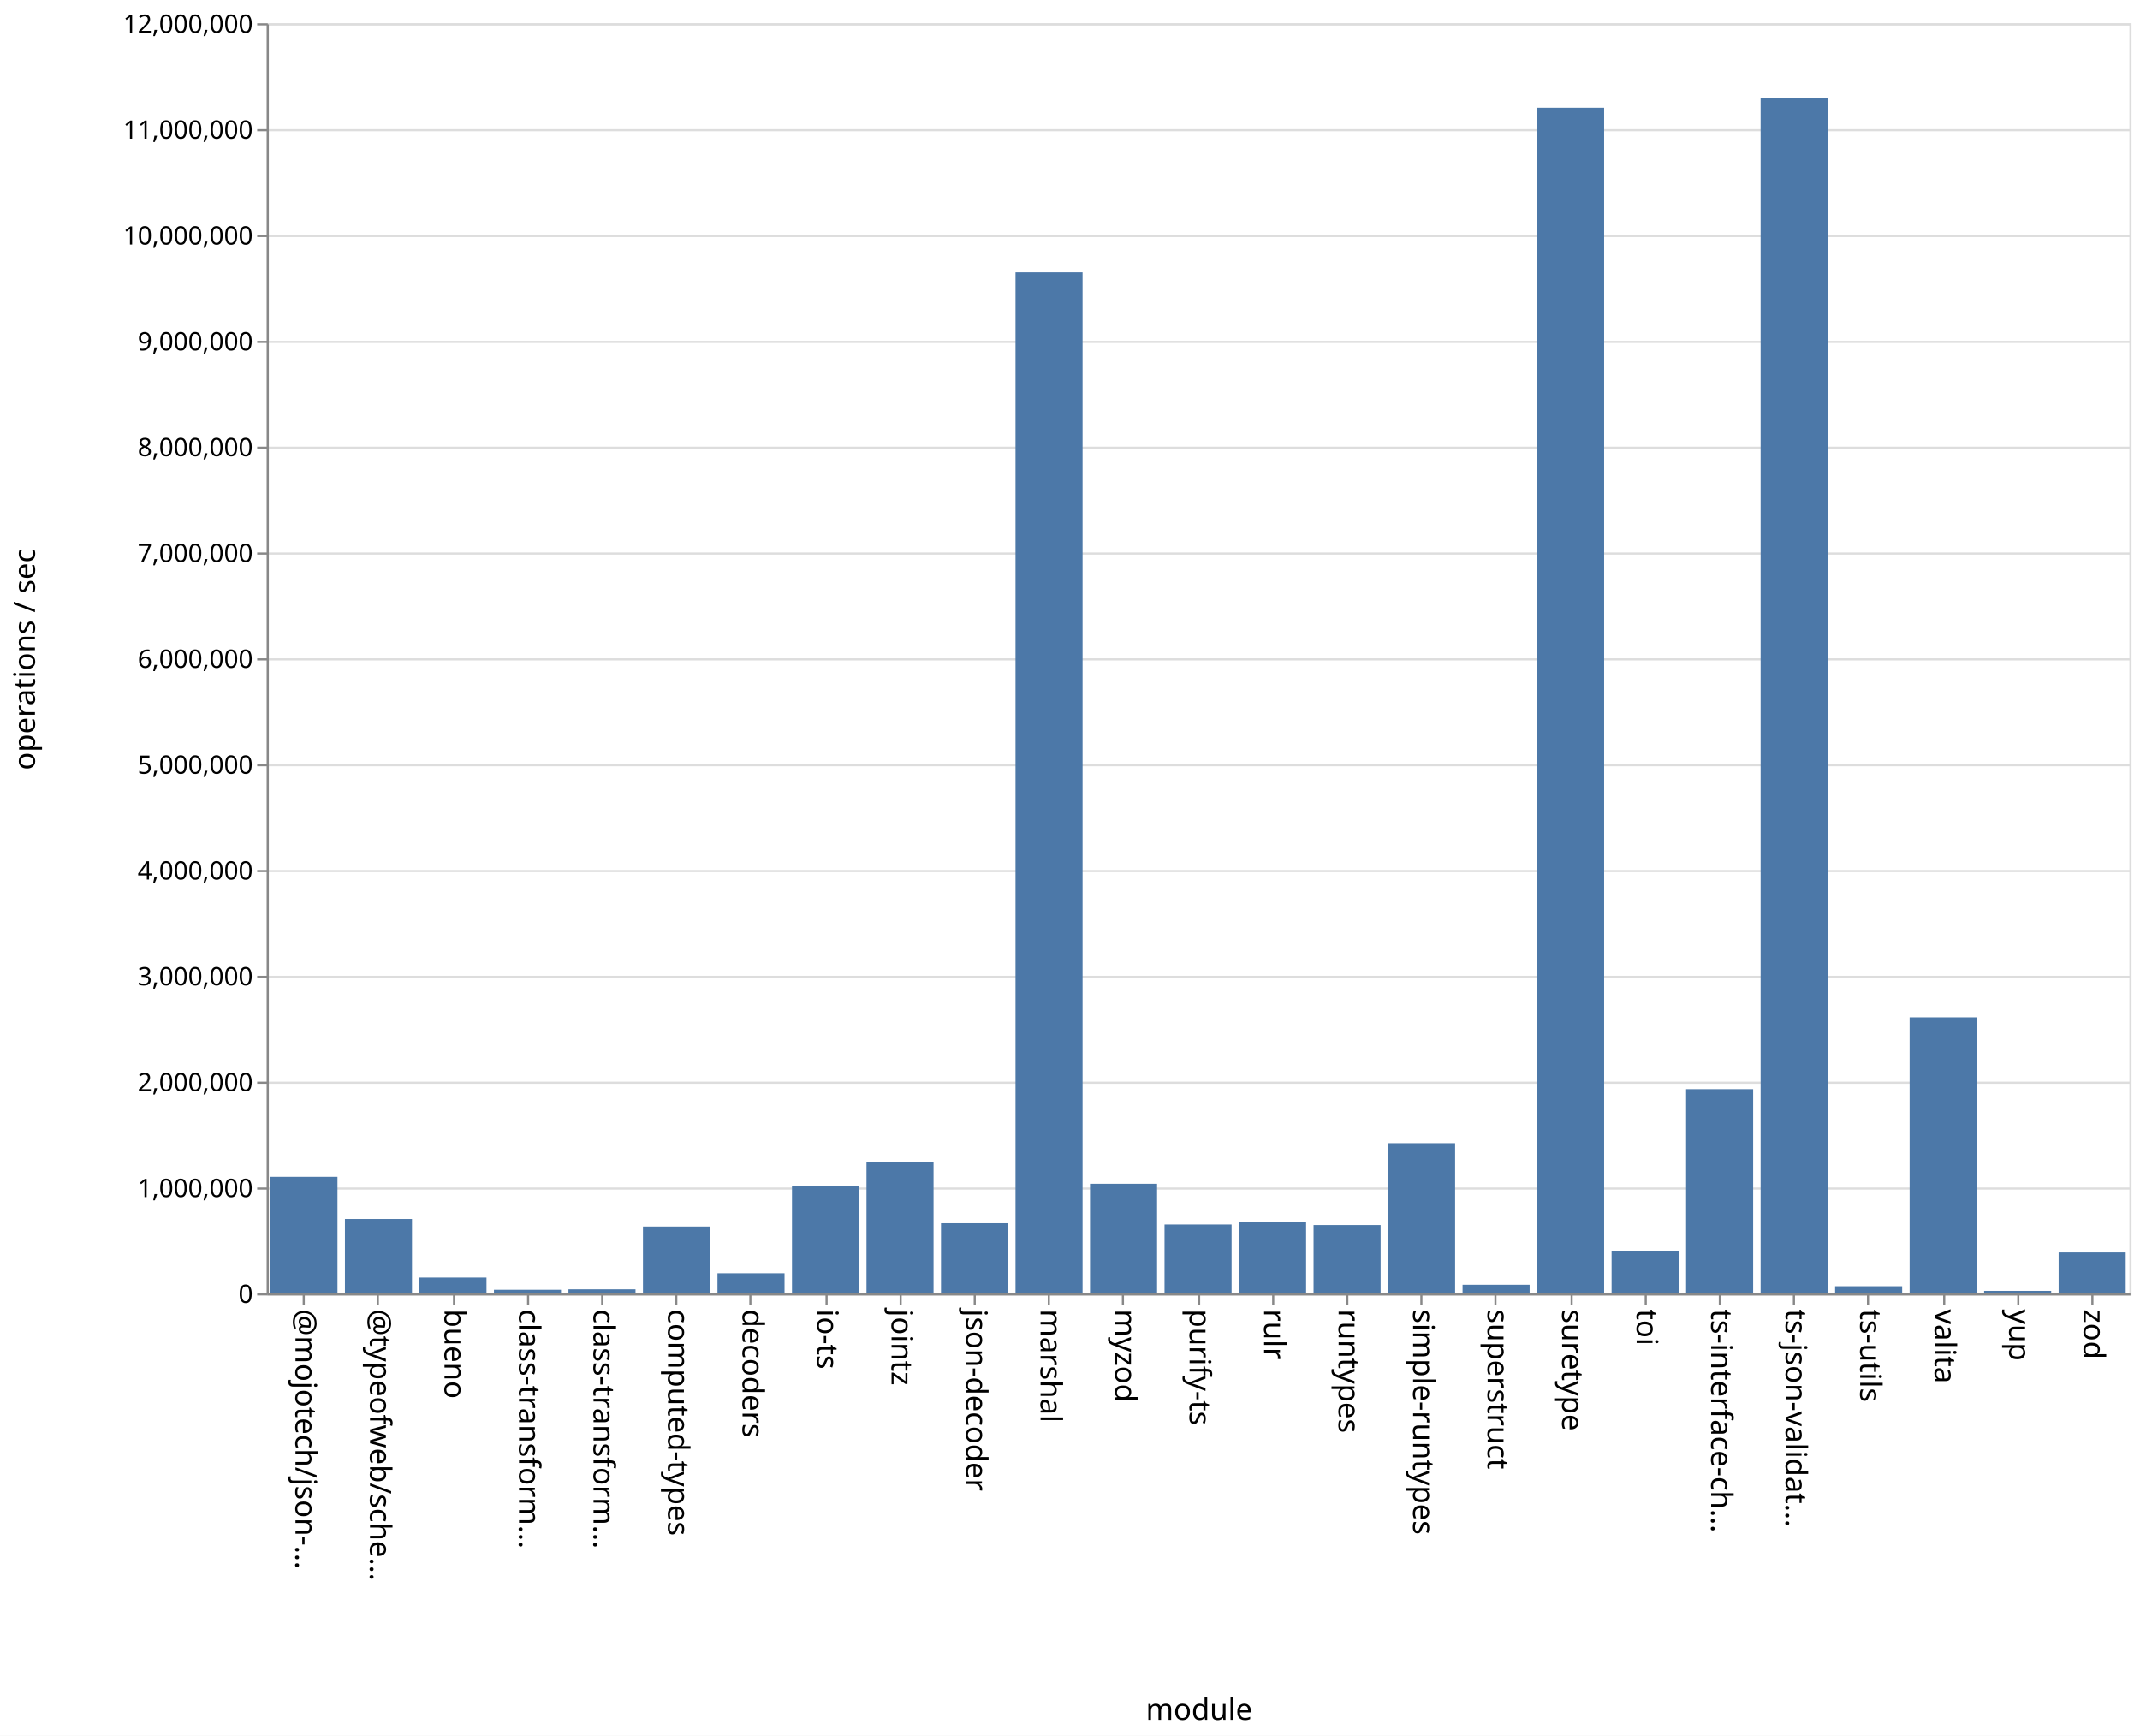
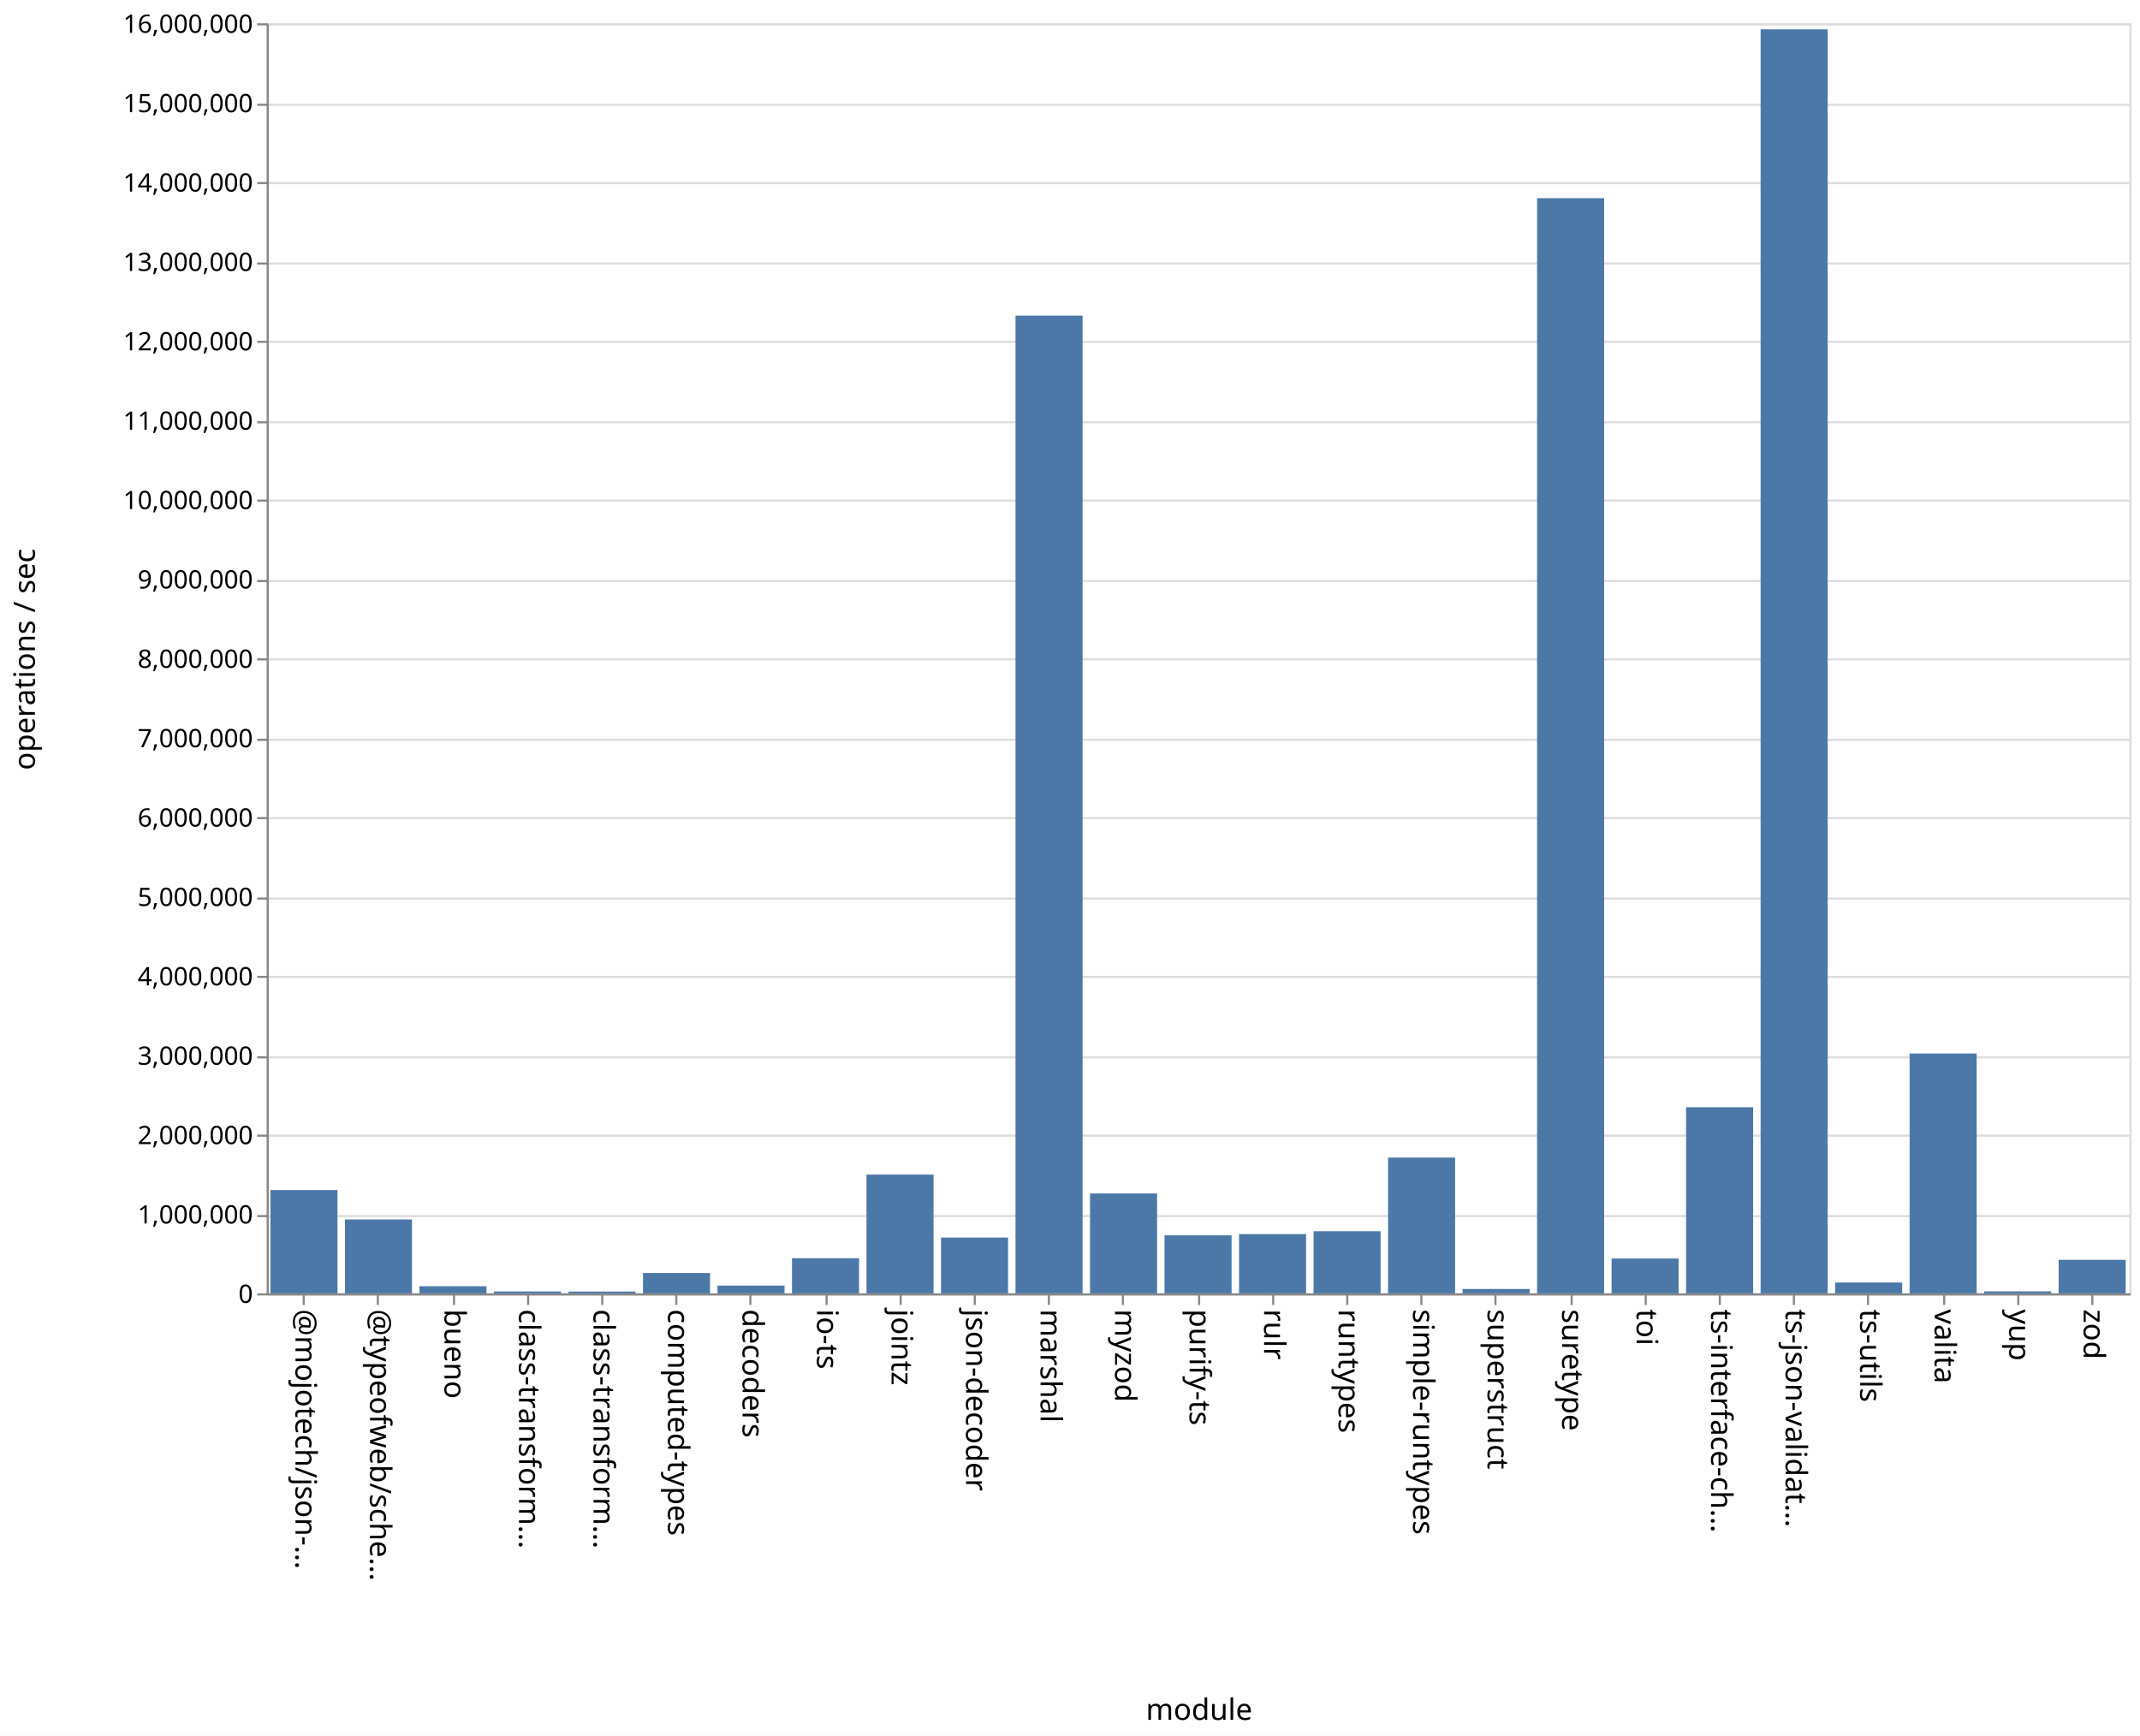
<svg xmlns="http://www.w3.org/2000/svg" class="marks" width="1011" height="820">
  <path fill="#fff" d="M0 0h1011v820H0z" />
  <g class="mark-group role-frame root" aria-roledescription="group mark container" fill="none" stroke-miterlimit="10">
    <path class="background" aria-hidden="true" d="M126.5 11.5h880v600h-880Z" stroke="#ddd" />
-     <g class="mark-group role-axis" aria-roledescription="axis" aria-label="Y-axis for a linear scale with values from 0 to 12,000,000">
+     <g class="mark-group role-axis" aria-roledescription="axis" aria-label="Y-axis for a linear scale with values from 0 to 16,000,000">
      <path class="background" aria-hidden="true" d="M126.5 11.5Z" pointer-events="none" />
      <g class="mark-rule role-axis-grid" pointer-events="none" stroke="#ddd">
-         <path d="M126.5 611.5h880M126.5 561.5h880M126.5 511.5h880M126.5 461.5h880M126.5 411.5h880M126.5 361.5h880M126.5 311.5h880M126.5 261.5h880M126.5 211.5h880M126.5 161.5h880M126.5 111.5h880M126.5 61.5h880M126.5 11.5h880" />
+         <path d="M126.5 611.5h880M126.5 574.5h880M126.5 536.5h880M126.5 499.5h880M126.5 461.5h880M126.5 424.5h880M126.5 386.5h880M126.5 349.5h880M126.5 311.5h880M126.5 274.5h880M126.5 236.5h880M126.5 199.5h880M126.5 161.5h880M126.5 124.5h880M126.5 86.5h880M126.5 49.5h880M126.5 11.5h880" />
      </g>
    </g>
    <g pointer-events="none" class="mark-group role-axis" aria-roledescription="axis" aria-label="X-axis titled 'module' for a discrete scale with 25 values: @mojotech/json-type-validation, @typeofweb/schema, bueno, class-transformer-validator-async, class-transformer-validator-sync, ending with zod">
      <path class="background" aria-hidden="true" d="M126.5 611.5Z" />
      <g class="mark-rule role-axis-tick" stroke="#888">
        <path d="M143.5 611.5v5M178.5 611.5v5M214.5 611.5v5M249.5 611.5v5M284.5 611.5v5M319.5 611.5v5M354.5 611.5v5M390.5 611.5v5M425.5 611.5v5M460.5 611.5v5M495.5 611.5v5M530.5 611.5v5M566.5 611.5v5M601.5 611.5v5M636.5 611.5v5M671.5 611.5v5M706.5 611.5v5M742.5 611.5v5M777.5 611.5v5M812.5 611.5v5M847.5 611.5v5M882.5 611.5v5M918.5 611.5v5M953.5 611.5v5M988.5 611.5v5" />
      </g>
      <g class="mark-text role-axis-label" font-family="sans-serif" font-size="14" fill="#000">
        <text transform="rotate(90 -239.45 379.05)">@mojotech/json-…</text>
        <text transform="rotate(90 -221.85 396.65)">@typeofweb/sche…</text>
        <text transform="rotate(90 -204.25 414.25)">bueno</text>
        <text transform="rotate(90 -186.65 431.85)">class-transform…</text>
        <text transform="rotate(90 -169.05 449.45)">class-transform…</text>
        <text transform="rotate(90 -151.45 467.05)">computed-types</text>
        <text transform="rotate(90 -133.85 484.65)">decoders</text>
        <text transform="rotate(90 -116.25 502.25)">io-ts</text>
        <text transform="rotate(90 -98.65 519.85)">jointz</text>
        <text transform="rotate(90 -81.05 537.45)">json-decoder</text>
        <text transform="rotate(90 -63.45 555.05)">marshal</text>
        <text transform="rotate(90 -45.85 572.65)">myzod</text>
        <text transform="rotate(90 -28.25 590.25)">purify-ts</text>
        <text transform="rotate(90 -10.65 607.85)">rulr</text>
        <text transform="rotate(90 6.95 625.45)">runtypes</text>
        <text transform="rotate(90 24.55 643.05)">simple-runtypes</text>
        <text transform="rotate(90 42.15 660.65)">superstruct</text>
        <text transform="rotate(90 59.75 678.25)">suretype</text>
        <text transform="rotate(90 77.35 695.85)">toi</text>
        <text transform="rotate(90 94.95 713.45)">ts-interface-ch…</text>
        <text transform="rotate(90 112.55 731.05)">ts-json-validat…</text>
        <text transform="rotate(90 130.15 748.65)">ts-utils</text>
        <text transform="rotate(90 147.75 766.25)">valita</text>
        <text transform="rotate(90 165.35 783.85)">yup</text>
        <text transform="rotate(90 182.95 801.45)">zod</text>
      </g>
      <path stroke="#888" d="M126.5 611.5h880" class="mark-rule role-axis-domain" />
      <text text-anchor="middle" transform="translate(566.5 812.5)" font-family="sans-serif" font-size="14" fill="#000" class="mark-text role-axis-title">module</text>
    </g>
-     <g pointer-events="none" class="mark-group role-axis" aria-roledescription="axis" aria-label="Y-axis titled 'operations / sec' for a linear scale with values from 0 to 12,000,000">
+     <g pointer-events="none" class="mark-group role-axis" aria-roledescription="axis" aria-label="Y-axis titled 'operations / sec' for a linear scale with values from 0 to 16,000,000">
      <path class="background" aria-hidden="true" d="M126.5 11.5Z" />
      <g class="mark-rule role-axis-tick" stroke="#888">
-         <path d="M126.5 611.5h-5M126.5 561.5h-5M126.5 511.5h-5M126.5 461.5h-5M126.5 411.5h-5M126.5 361.5h-5M126.5 311.5h-5M126.5 261.5h-5M126.5 211.5h-5M126.5 161.5h-5M126.5 111.5h-5M126.5 61.5h-5M126.5 11.5h-5" />
+         <path d="M126.5 611.5h-5M126.5 574.5h-5M126.5 536.5h-5M126.5 499.5h-5M126.5 461.5h-5M126.5 424.5h-5M126.5 386.5h-5M126.5 349.5h-5M126.5 311.5h-5M126.5 274.5h-5M126.5 236.5h-5M126.5 199.5h-5M126.5 161.5h-5M126.5 124.5h-5M126.5 86.5h-5M126.5 49.5h-5M126.5 11.5h-5" />
      </g>
      <g class="mark-text role-axis-label" text-anchor="end" font-family="sans-serif" font-size="12" fill="#000">
        <text transform="translate(119.5 615.5)">0</text>
-         <text transform="translate(119.5 565.5)">1,000,000</text>
-         <text transform="translate(119.5 515.5)">2,000,000</text>
-         <text transform="translate(119.5 465.5)">3,000,000</text>
-         <text transform="translate(119.5 415.5)">4,000,000</text>
-         <text transform="translate(119.5 365.5)">5,000,000</text>
-         <text transform="translate(119.5 315.5)">6,000,000</text>
-         <text transform="translate(119.5 265.5)">7,000,000</text>
-         <text transform="translate(119.5 215.5)">8,000,000</text>
-         <text transform="translate(119.5 165.5)">9,000,000</text>
-         <text transform="translate(119.5 115.5)">10,000,000</text>
-         <text transform="translate(119.5 65.5)">11,000,000</text>
-         <text transform="translate(119.5 15.5)">12,000,000</text>
+         <text transform="translate(119.5 578)">1,000,000</text>
+         <text transform="translate(119.5 540.5)">2,000,000</text>
+         <text transform="translate(119.5 503)">3,000,000</text>
+         <text transform="translate(119.5 465.5)">4,000,000</text>
+         <text transform="translate(119.5 428)">5,000,000</text>
+         <text transform="translate(119.5 390.5)">6,000,000</text>
+         <text transform="translate(119.5 353)">7,000,000</text>
+         <text transform="translate(119.5 315.5)">8,000,000</text>
+         <text transform="translate(119.5 278)">9,000,000</text>
+         <text transform="translate(119.5 240.5)">10,000,000</text>
+         <text transform="translate(119.5 203)">11,000,000</text>
+         <text transform="translate(119.5 165.5)">12,000,000</text>
+         <text transform="translate(119.5 128)">13,000,000</text>
+         <text transform="translate(119.5 90.5)">14,000,000</text>
+         <text transform="translate(119.5 53)">15,000,000</text>
+         <text transform="translate(119.5 15.5)">16,000,000</text>
      </g>
      <path stroke="#888" d="M126.5 611.5v-600" class="mark-rule role-axis-domain" />
      <text text-anchor="middle" transform="rotate(-90 164 147.5)" font-family="sans-serif" font-size="14" fill="#000" class="mark-text role-axis-title">operations / sec</text>
    </g>
    <g class="mark-rect role-mark marks" aria-roledescription="rect mark container" fill="#4c78a8">
-       <path d="M198.16 603.532h31.68V611h-31.68ZM233.36 609.307h31.68V611h-31.68ZM268.56 609.092h31.68V611h-31.68ZM303.76 579.432h31.68V611h-31.68ZM338.96 601.507h31.68V611h-31.68ZM374.16 560.243h31.68V611h-31.68ZM409.36 549.065h31.68V611h-31.68ZM444.56 577.88h31.68V611h-31.68ZM479.76 128.64h31.68V611h-31.68ZM127.76 555.969h31.68V611h-31.68ZM514.96 559.246h31.68V611h-31.68ZM550.16 578.473h31.68V611h-31.68ZM585.36 577.335h31.68V611h-31.68ZM620.56 578.728h31.68V611h-31.68ZM655.76 540.058h31.68V611h-31.68ZM690.96 606.94h31.68V611h-31.68ZM726.16 50.892h31.68V611h-31.68ZM761.36 591.025h31.68V611h-31.68ZM796.56 514.547h31.68V611h-31.68ZM831.76 46.338h31.68V611h-31.68ZM866.96 607.635h31.68V611h-31.68ZM162.96 575.873h31.68V611h-31.68ZM902.16 480.628h31.68V611h-31.68ZM937.36 609.83h31.68V611h-31.68ZM972.56 591.669h31.68V611h-31.68Z" />
+       <path d="M198.16 607.639h31.68V611h-31.68ZM233.36 610.113h31.68V611h-31.68ZM268.56 610.156h31.68V611h-31.68ZM303.76 601.378h31.68V611h-31.68ZM338.96 607.353h31.68V611h-31.68ZM374.16 594.44h31.68V611h-31.68ZM409.36 554.908h31.68V611h-31.68ZM444.56 584.638h31.68V611h-31.68ZM479.76 149.099h31.68V611h-31.68ZM127.76 562.185h31.68V611h-31.68ZM514.96 563.822h31.68V611h-31.68ZM550.16 583.597h31.68V611h-31.68ZM585.36 583.02h31.68V611h-31.68ZM620.56 581.657h31.68V611h-31.68ZM655.76 546.87h31.68V611h-31.68ZM690.96 608.935h31.68V611h-31.68ZM726.16 93.624h31.68V611h-31.68ZM761.36 594.56h31.68V611h-31.68ZM796.56 523.084h31.68V611h-31.68ZM831.76 13.855h31.68V611h-31.68ZM866.96 605.893h31.68V611h-31.68ZM162.96 576.105h31.68V611h-31.68ZM902.16 497.691h31.68V611h-31.68ZM937.36 610.076h31.68V611h-31.68ZM972.56 595.16h31.68V611h-31.68Z" />
    </g>
  </g>
</svg>
